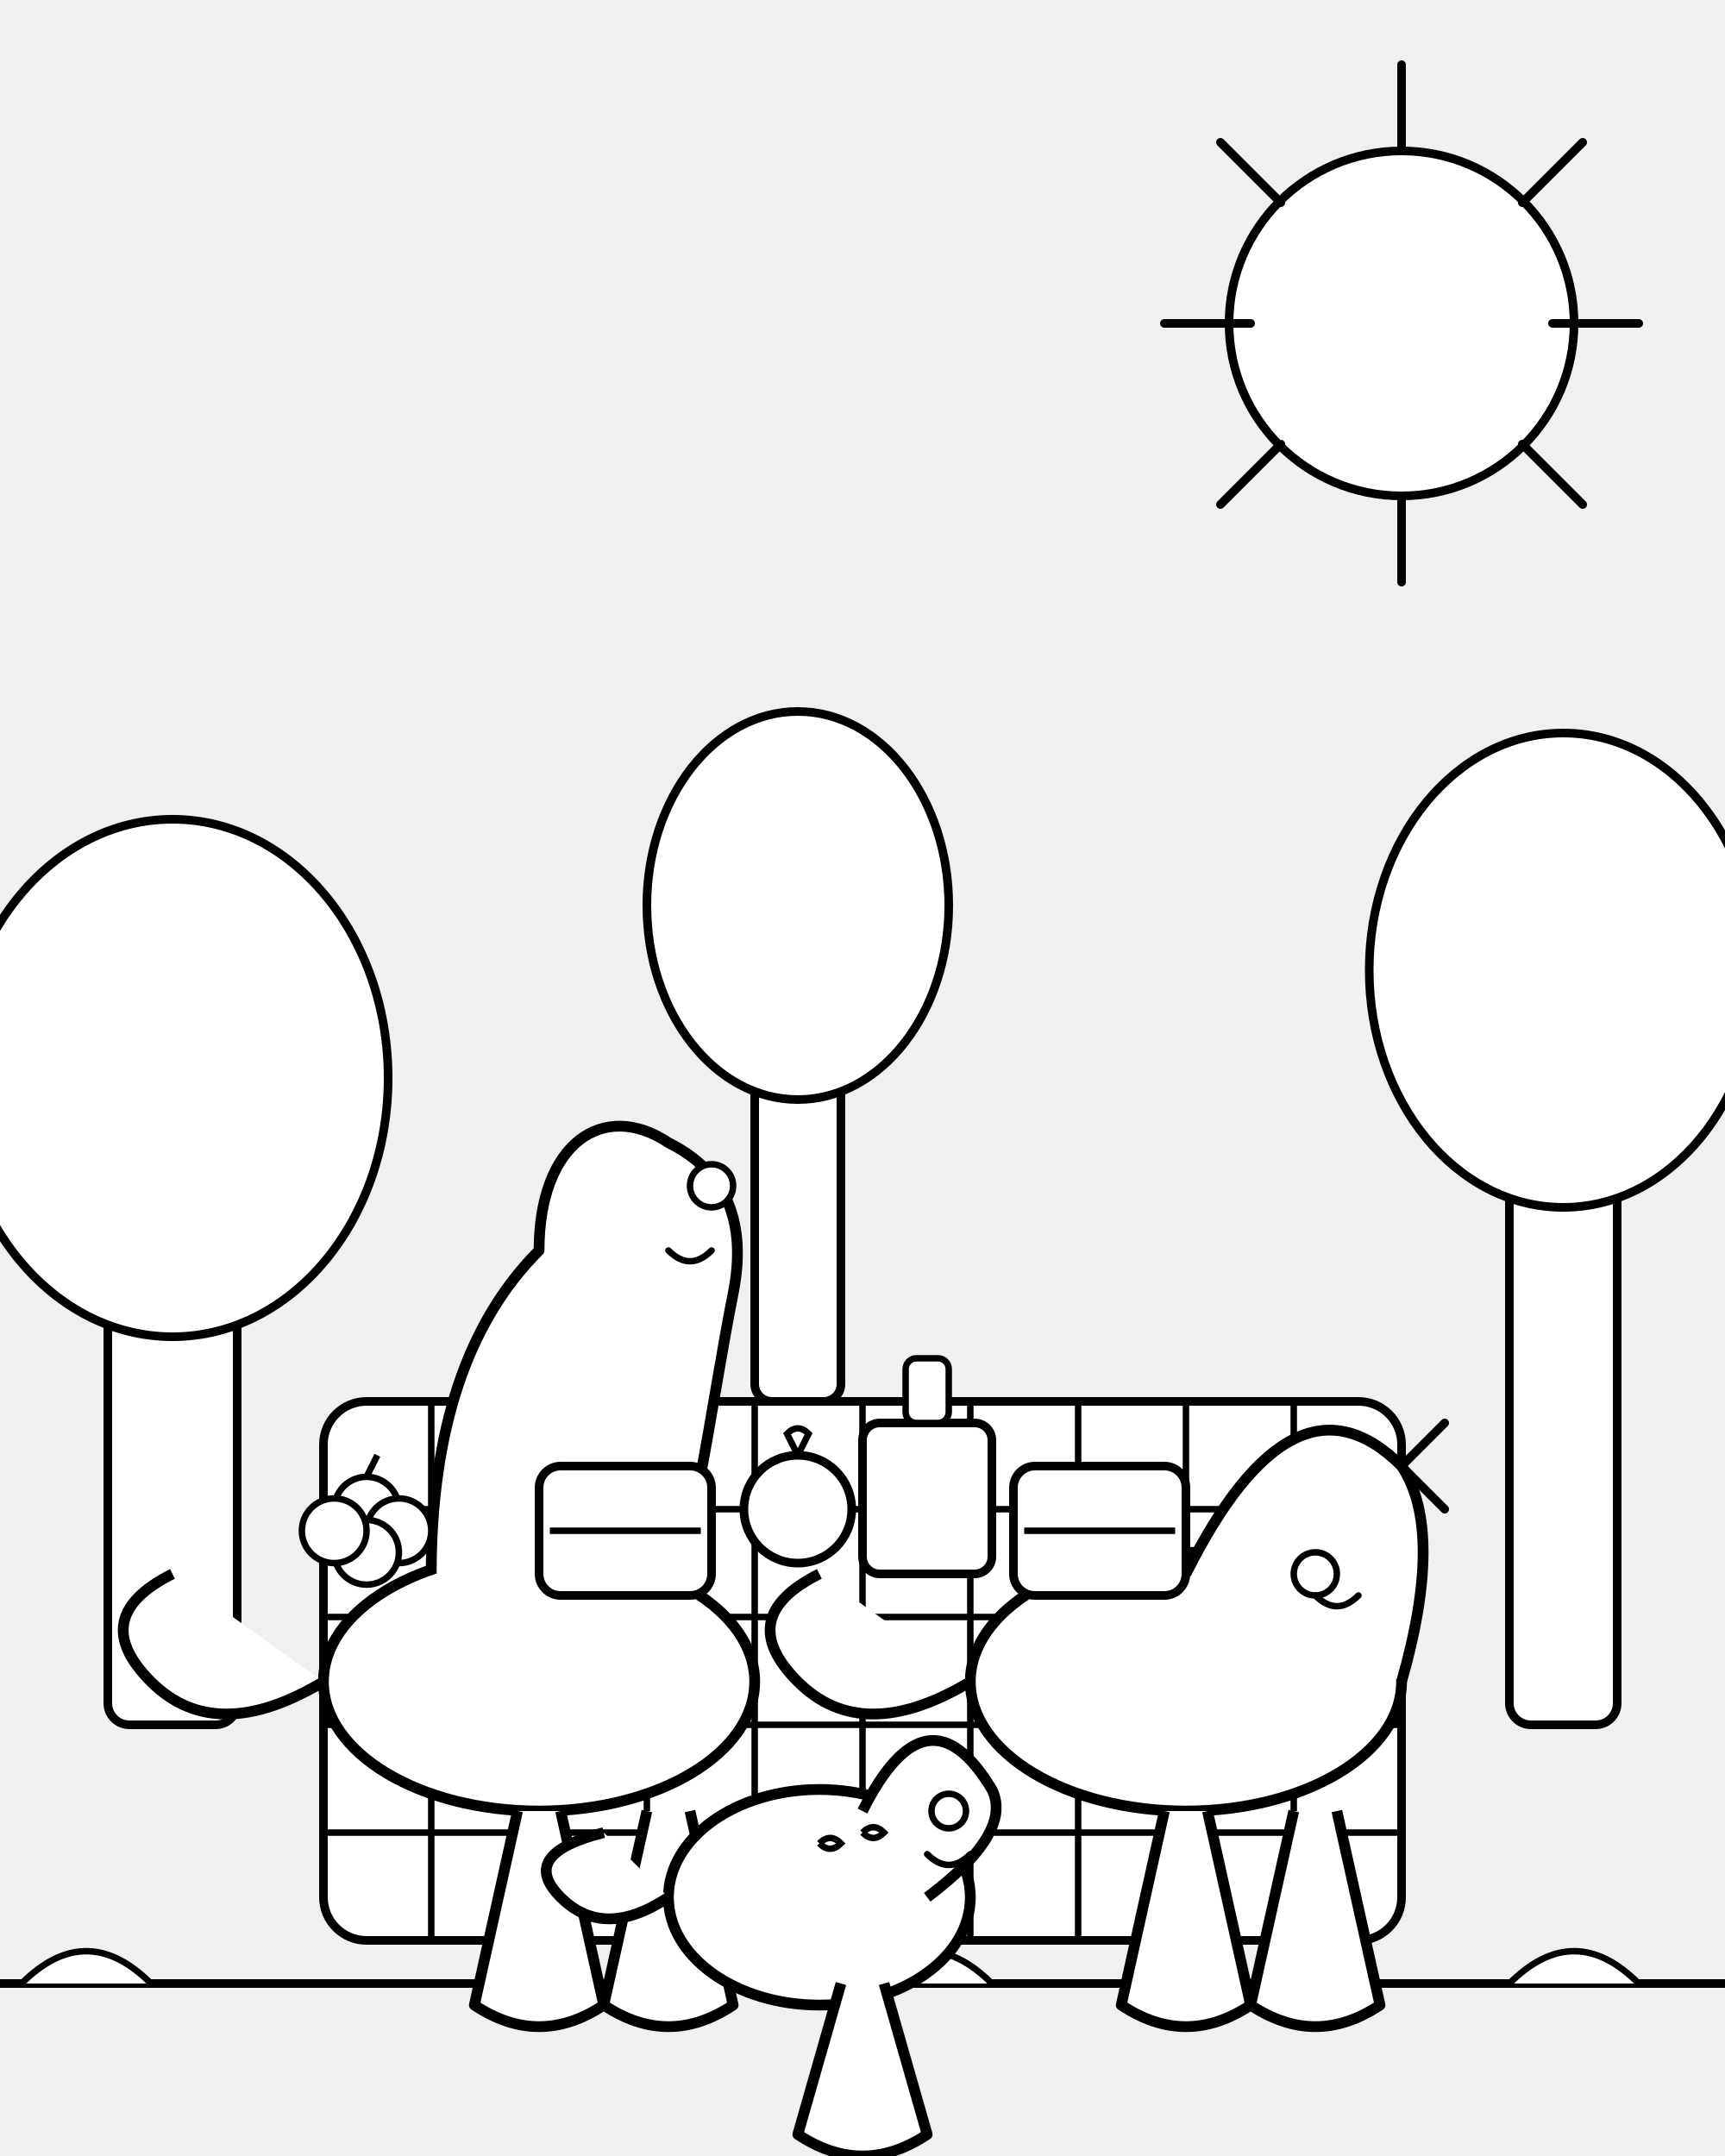
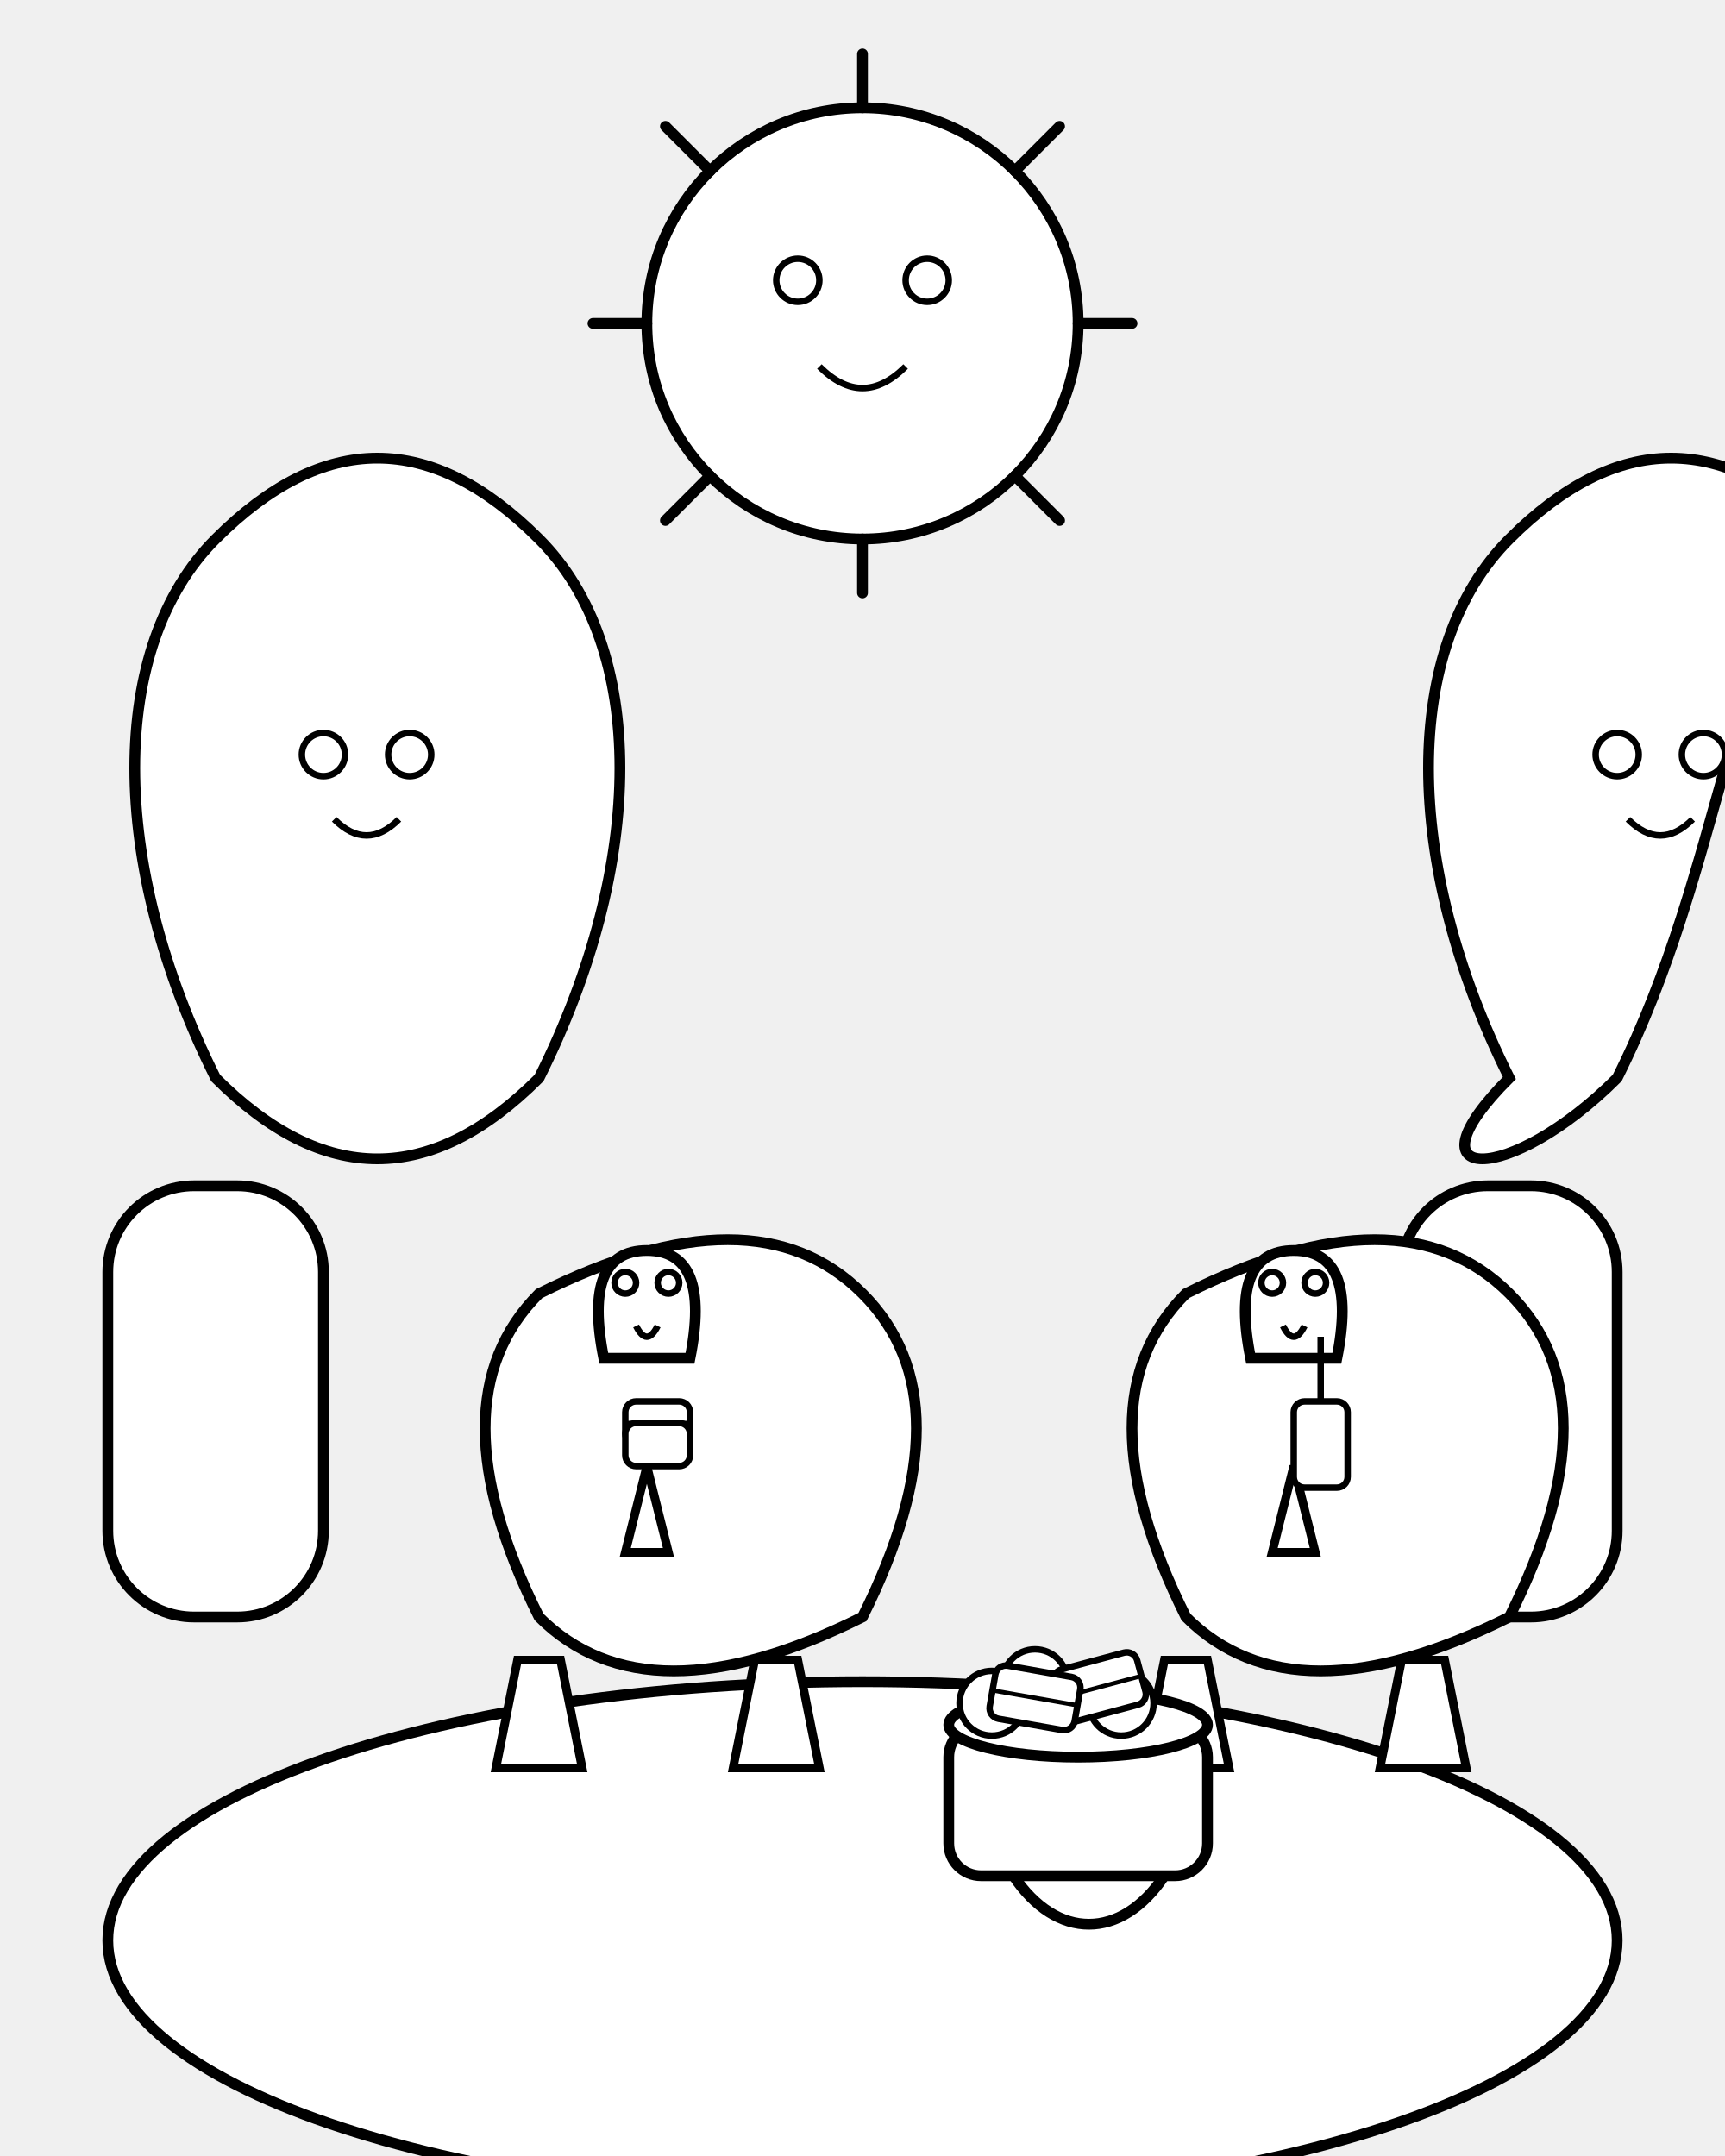
<svg xmlns="http://www.w3.org/2000/svg" viewBox="0 0 800 1000">
-   <g id="background-elements">
-     <g id="sun">
-       <circle cx="650" cy="150" r="80" fill="white" stroke="black" stroke-width="4" />
-       <path d="M650 70 L650 30" stroke="black" stroke-width="4" stroke-linecap="round" />
-       <path d="M720 150 L760 150" stroke="black" stroke-width="4" stroke-linecap="round" />
-       <path d="M650 230 L650 270" stroke="black" stroke-width="4" stroke-linecap="round" />
-       <path d="M580 150 L540 150" stroke="black" stroke-width="4" stroke-linecap="round" />
-       <path d="M706 94 L734 66" stroke="black" stroke-width="4" stroke-linecap="round" />
-       <path d="M706 206 L734 234" stroke="black" stroke-width="4" stroke-linecap="round" />
-       <path d="M594 94 L566 66" stroke="black" stroke-width="4" stroke-linecap="round" />
-       <path d="M594 206 L566 234" stroke="black" stroke-width="4" stroke-linecap="round" />
+   <ellipse cx="400" cy="900" rx="350" ry="120" fill="white" stroke="black" stroke-width="5" />
+   <g id="trees">
+     <g id="tree1">
+       <rect x="50" y="550" width="100" height="200" rx="40" ry="40" fill="white" stroke="black" stroke-width="5" />
+       <path d="M100,500 C50,400 50,300 100,250 C150,200 200,200 250,250 C300,300 300,400 250,500 C200,550 150,550 100,500 Z" fill="white" stroke="black" stroke-width="5" />
+       <circle cx="150" cy="350" r="10" fill="white" stroke="black" stroke-width="3" />
+       <circle cx="190" cy="350" r="10" fill="white" stroke="black" stroke-width="3" />
+       <path d="M155,380 Q170,395 185,380" fill="none" stroke="black" stroke-width="3" />
    </g>
-     <g id="trees">
-       <rect x="50" y="550" width="60" height="250" rx="10" ry="10" fill="white" stroke="black" stroke-width="4" />
-       <ellipse cx="80" cy="500" rx="100" ry="120" fill="white" stroke="black" stroke-width="4" />
-       <rect x="700" y="500" width="50" height="300" rx="10" ry="10" fill="white" stroke="black" stroke-width="4" />
-       <ellipse cx="725" cy="450" rx="90" ry="110" fill="white" stroke="black" stroke-width="4" />
-       <rect x="350" y="450" width="40" height="200" rx="8" ry="8" fill="white" stroke="black" stroke-width="4" />
-       <ellipse cx="370" cy="420" rx="70" ry="90" fill="white" stroke="black" stroke-width="4" />
+     <g id="tree2">
+       <rect x="650" y="550" width="100" height="200" rx="40" ry="40" fill="white" stroke="black" stroke-width="5" />
+       <path d="M700,500 C650,400 650,300 700,250 C750,200 800,200 850,250 C800,300 800,400 750,500 C700,550 650,550 700,500 Z" fill="white" stroke="black" stroke-width="5" />
+       <circle cx="750" cy="350" r="10" fill="white" stroke="black" stroke-width="3" />
+       <circle cx="790" cy="350" r="10" fill="white" stroke="black" stroke-width="3" />
+       <path d="M755,380 Q770,395 785,380" fill="none" stroke="black" stroke-width="3" />
    </g>
  </g>
-   <g id="ground">
-     <path d="M0 920 H800" fill="none" stroke="black" stroke-width="4" />
-     <path d="M10 920 C30 900 50 900 70 920" fill="white" stroke="black" stroke-width="3" />
-     <path d="M700 920 C720 900 740 900 760 920" fill="white" stroke="black" stroke-width="3" />
-     <path d="M400 920 C420 900 440 900 460 920" fill="white" stroke="black" stroke-width="3" />
-   </g>
-   <g id="picnic-blanket">
-     <rect x="150" y="650" width="500" height="250" rx="20" ry="20" fill="white" stroke="black" stroke-width="4" />
-     <line x1="200" y1="650" x2="200" y2="900" stroke="black" stroke-width="3" />
-     <line x1="250" y1="650" x2="250" y2="900" stroke="black" stroke-width="3" />
-     <line x1="300" y1="650" x2="300" y2="900" stroke="black" stroke-width="3" />
-     <line x1="350" y1="650" x2="350" y2="900" stroke="black" stroke-width="3" />
-     <line x1="400" y1="650" x2="400" y2="900" stroke="black" stroke-width="3" />
-     <line x1="450" y1="650" x2="450" y2="900" stroke="black" stroke-width="3" />
-     <line x1="500" y1="650" x2="500" y2="900" stroke="black" stroke-width="3" />
-     <line x1="550" y1="650" x2="550" y2="900" stroke="black" stroke-width="3" />
-     <line x1="600" y1="650" x2="600" y2="900" stroke="black" stroke-width="3" />
-     <line x1="150" y1="700" x2="650" y2="700" stroke="black" stroke-width="3" />
-     <line x1="150" y1="750" x2="650" y2="750" stroke="black" stroke-width="3" />
-     <line x1="150" y1="800" x2="650" y2="800" stroke="black" stroke-width="3" />
-     <line x1="150" y1="850" x2="650" y2="850" stroke="black" stroke-width="3" />
+   <g id="sun">
+     <circle cx="400" cy="150" r="100" fill="white" stroke="black" stroke-width="5" />
+     <line x1="400" y1="50" x2="400" y2="25" stroke="black" stroke-width="5" stroke-linecap="round" />
+     <line x1="500" y1="150" x2="525" y2="150" stroke="black" stroke-width="5" stroke-linecap="round" />
+     <line x1="400" y1="250" x2="400" y2="275" stroke="black" stroke-width="5" stroke-linecap="round" />
+     <line x1="300" y1="150" x2="275" y2="150" stroke="black" stroke-width="5" stroke-linecap="round" />
+     <line x1="470.7" y1="79.3" x2="491.4" y2="58.6" stroke="black" stroke-width="5" stroke-linecap="round" />
+     <line x1="329.3" y1="79.3" x2="308.6" y2="58.6" stroke="black" stroke-width="5" stroke-linecap="round" />
+     <line x1="470.7" y1="220.7" x2="491.4" y2="241.4" stroke="black" stroke-width="5" stroke-linecap="round" />
+     <line x1="329.3" y1="220.7" x2="308.6" y2="241.4" stroke="black" stroke-width="5" stroke-linecap="round" />
+     <circle cx="370" cy="130" r="10" fill="white" stroke="black" stroke-width="3" />
+     <circle cx="430" cy="130" r="10" fill="white" stroke="black" stroke-width="3" />
+     <path d="M380,170 Q400,190 420,170" fill="none" stroke="black" stroke-width="3" />
  </g>
  <g id="dinosaurs">
-     <g id="dino1">
-       <ellipse cx="250" cy="780" rx="100" ry="60" fill="white" stroke="black" stroke-width="5" />
-       <path d="M200 730 Q200 630 250 580 C250 530 280 510 310 530 Q350 550 340 600 C330 650 320 730 310 730" fill="white" stroke="black" stroke-width="5" stroke-linejoin="round" />
-       <circle cx="330" cy="550" r="10" fill="white" stroke="black" stroke-width="3" />
-       <path d="M310 580 Q320 590 330 580" fill="none" stroke="black" stroke-width="3" stroke-linecap="round" />
-       <path d="M240 840 L220 930 Q250 950 280 930 L260 840" fill="white" stroke="black" stroke-width="5" stroke-linejoin="round" />
-       <path d="M300 840 L280 930 Q310 950 340 930 L320 840" fill="white" stroke="black" stroke-width="5" stroke-linejoin="round" />
-       <path d="M150 780 Q100 810 70 780 Q40 750 80 730" fill="white" stroke="black" stroke-width="5" stroke-linejoin="round" />
+     <g id="dinosaur1_eating">
+       <path d="M250,750 Q200,650 250,600 Q350,550 400,600 Q450,650 400,750 Q300,800 250,750 Z" fill="white" stroke="black" stroke-width="5" />
+       <path d="M280,630 Q270,580 300,580 Q330,580 320,630 Z" fill="white" stroke="black" stroke-width="5" />
+       <path d="M300,680 L290,720 L310,720 L300,680 Z" fill="white" stroke="black" stroke-width="4" />
+       <path d="M240,770 L230,820 L270,820 L260,770 Z" fill="white" stroke="black" stroke-width="4" />
+       <path d="M350,770 L340,820 L380,820 L370,770 Z" fill="white" stroke="black" stroke-width="4" />
+       <circle cx="290" cy="595" r="5" fill="white" stroke="black" stroke-width="3" />
+       <circle cx="310" cy="595" r="5" fill="white" stroke="black" stroke-width="3" />
+       <path d="M295,615 Q300,625 305,615" fill="none" stroke="black" stroke-width="3" />
+       <rect x="290" y="650" width="30" height="20" rx="5" ry="5" fill="white" stroke="black" stroke-width="3" />
+       <line x1="290" y1="660" x2="320" y2="660" stroke="black" stroke-width="2" />
+       <rect x="290" y="660" width="30" height="20" rx="5" ry="5" fill="white" stroke="black" stroke-width="3" />
    </g>
-     <g id="dino2">
-       <ellipse cx="550" cy="780" rx="100" ry="60" fill="white" stroke="black" stroke-width="5" />
-       <path d="M550 730 Q600 630 650 680 Q670 710 650 780" fill="white" stroke="black" stroke-width="5" stroke-linejoin="round" />
-       <path d="M650 680 L670 660 M650 680 L670 700" stroke="black" stroke-width="4" stroke-linecap="round" />
-       <circle cx="610" cy="730" r="10" fill="white" stroke="black" stroke-width="3" />
-       <path d="M610 740 Q620 750 630 740" fill="none" stroke="black" stroke-width="3" stroke-linecap="round" />
-       <path d="M540 840 L520 930 Q550 950 580 930 L560 840" fill="white" stroke="black" stroke-width="5" stroke-linejoin="round" />
-       <path d="M600 840 L580 930 Q610 950 640 930 L620 840" fill="white" stroke="black" stroke-width="5" stroke-linejoin="round" />
-       <path d="M450 780 Q400 810 370 780 Q340 750 380 730" fill="white" stroke="black" stroke-width="5" stroke-linejoin="round" />
-     </g>
-     <g id="dino3">
-       <ellipse cx="380" cy="880" rx="70" ry="50" fill="white" stroke="black" stroke-width="5" />
-       <path d="M400 840 Q430 780 460 830 Q470 850 430 880" fill="white" stroke="black" stroke-width="5" stroke-linejoin="round" />
-       <circle cx="440" cy="840" r="8" fill="white" stroke="black" stroke-width="3" />
-       <path d="M430 860 Q440 870 450 860" fill="none" stroke="black" stroke-width="3" stroke-linecap="round" />
-       <path d="M390 920 L370 990 Q400 1010 430 990 L410 920" fill="white" stroke="black" stroke-width="5" stroke-linejoin="round" />
-       <path d="M310 880 Q280 900 260 880 Q240 860 280 850" fill="white" stroke="black" stroke-width="5" stroke-linejoin="round" />
-       <path d="M400 850 Q405 845 410 850 Q405 855 400 850" fill="white" stroke="black" stroke-width="3" />
-       <path d="M380 855 Q385 850 390 855 Q385 860 380 855" fill="white" stroke="black" stroke-width="3" />
+     <g id="dinosaur2_drinking">
+       <path d="M550,750 Q500,650 550,600 Q650,550 700,600 Q750,650 700,750 Q600,800 550,750 Z" fill="white" stroke="black" stroke-width="5" />
+       <path d="M580,630 Q570,580 600,580 Q630,580 620,630 Z" fill="white" stroke="black" stroke-width="5" />
+       <path d="M600,680 L590,720 L610,720 L600,680 Z" fill="white" stroke="black" stroke-width="4" />
+       <path d="M540,770 L530,820 L570,820 L560,770 Z" fill="white" stroke="black" stroke-width="4" />
+       <path d="M650,770 L640,820 L680,820 L670,770 Z" fill="white" stroke="black" stroke-width="4" />
+       <circle cx="590" cy="595" r="5" fill="white" stroke="black" stroke-width="3" />
+       <circle cx="610" cy="595" r="5" fill="white" stroke="black" stroke-width="3" />
+       <path d="M595,615 Q600,625 605,615" fill="none" stroke="black" stroke-width="3" />
+       <rect x="600" y="650" width="25" height="40" rx="5" ry="5" fill="white" stroke="black" stroke-width="3" />
+       <line x1="612.5" y1="650" x2="612.5" y2="620" stroke="black" stroke-width="3" />
    </g>
  </g>
-   <g id="food-items">
-     <rect x="250" y="680" width="80" height="60" rx="10" ry="10" fill="white" stroke="black" stroke-width="4" />
-     <path d="M255 710 H325" fill="none" stroke="black" stroke-width="3" />
-     <rect x="470" y="680" width="80" height="60" rx="10" ry="10" fill="white" stroke="black" stroke-width="4" />
-     <path d="M475 710 H545" fill="none" stroke="black" stroke-width="3" />
-     <circle cx="370" cy="700" r="25" fill="white" stroke="black" stroke-width="4" />
-     <path d="M370 675 L375 665 Q370 660 365 665 L370 675" fill="white" stroke="black" stroke-width="3" />
-     <rect x="400" y="660" width="60" height="70" rx="8" ry="8" fill="white" stroke="black" stroke-width="4" />
-     <rect x="420" y="630" width="20" height="30" rx="5" ry="5" fill="white" stroke="black" stroke-width="3" />
-     <g id="grapes">
-       <circle cx="170" cy="700" r="15" fill="white" stroke="black" stroke-width="3" />
-       <circle cx="185" cy="710" r="15" fill="white" stroke="black" stroke-width="3" />
-       <circle cx="170" cy="720" r="15" fill="white" stroke="black" stroke-width="3" />
-       <circle cx="155" cy="710" r="15" fill="white" stroke="black" stroke-width="3" />
-       <path d="M170 685 L175 675" fill="none" stroke="black" stroke-width="3" />
+   <g id="picnic_basket">
+     <path d="M470,850 C490,820 520,820 540,850 L540,870 C520,900 490,900 470,870 Z" fill="white" stroke="black" stroke-width="5" />
+     <rect x="440" y="800" width="120" height="70" rx="15" ry="15" fill="white" stroke="black" stroke-width="5" />
+     <ellipse cx="500" cy="800" rx="60" ry="15" fill="white" stroke="black" stroke-width="5" />
+     <circle cx="460" cy="790" r="15" fill="white" stroke="black" stroke-width="3" />
+     <circle cx="520" cy="790" r="15" fill="white" stroke="black" stroke-width="3" />
+     <circle cx="480" cy="780" r="15" fill="white" stroke="black" stroke-width="3" />
+     <g transform="rotate(-15 510 782.5)">
+       <rect x="490" y="770" width="40" height="25" rx="5" ry="5" fill="white" stroke="black" stroke-width="3" />
+       <line x1="490" y1="782.5" x2="530" y2="782.5" stroke="black" stroke-width="2" />
+     </g>
+     <g transform="rotate(10 480 787.5)">
+       <rect x="460" y="775" width="40" height="25" rx="5" ry="5" fill="white" stroke="black" stroke-width="3" />
+       <line x1="460" y1="787.5" x2="500" y2="787.5" stroke="black" stroke-width="2" />
    </g>
  </g>
</svg>
